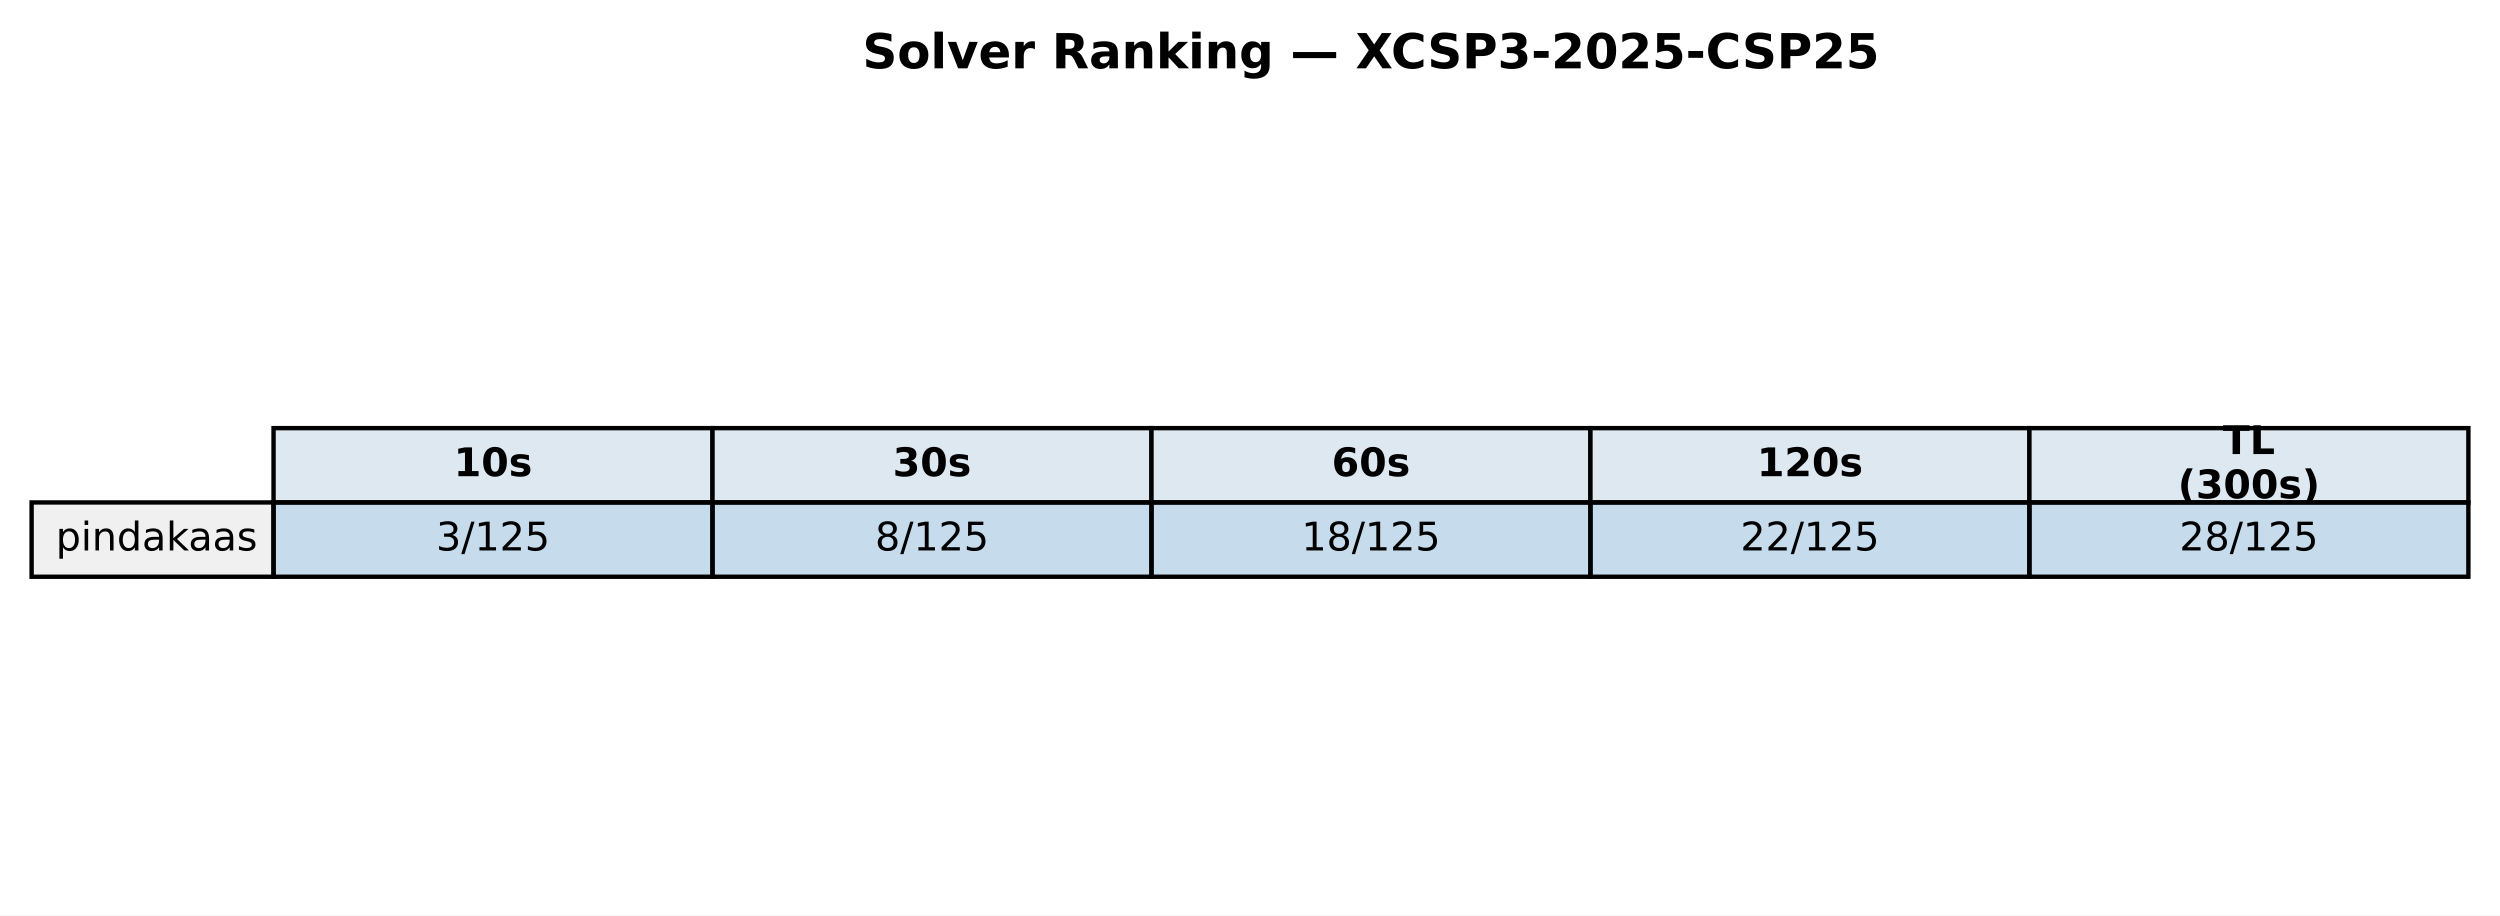
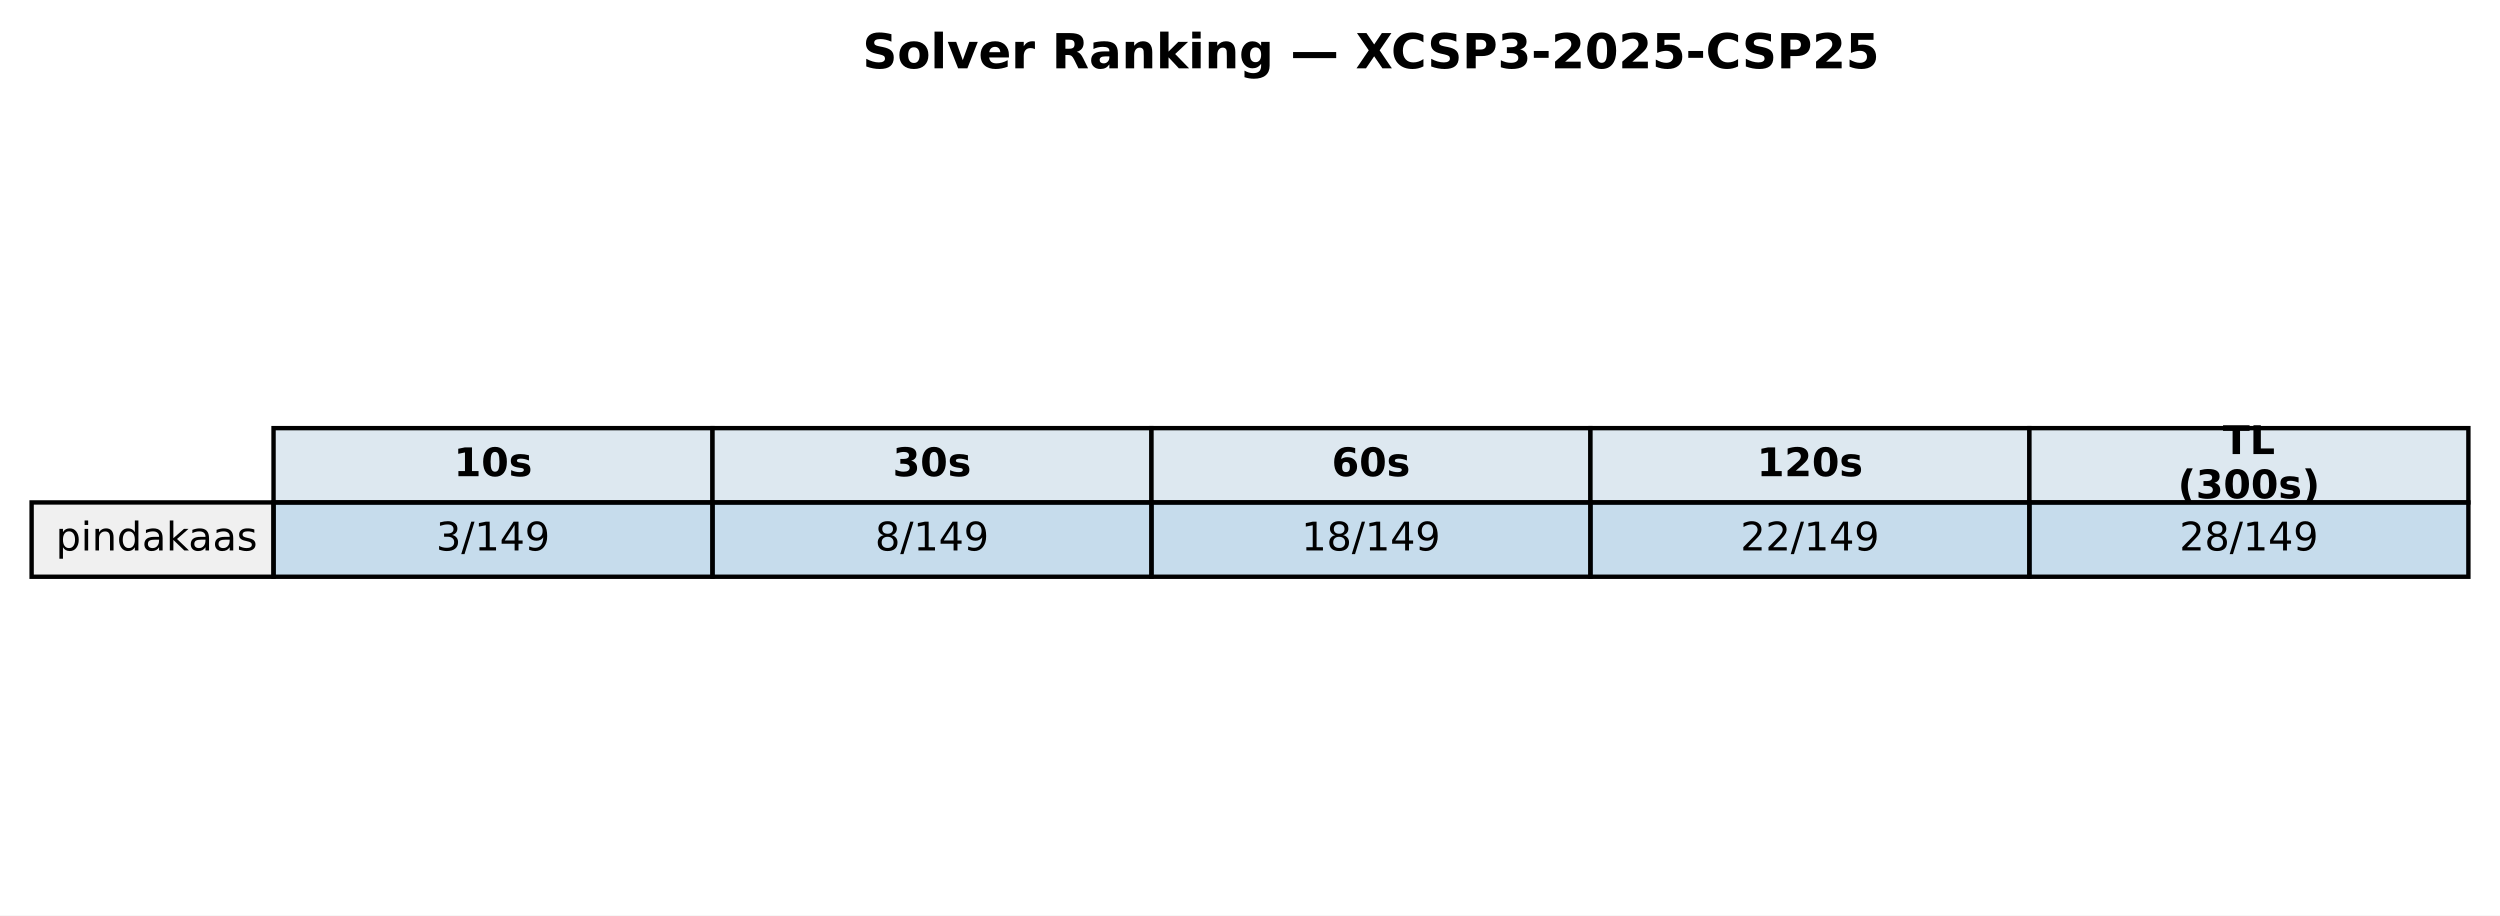
<svg xmlns="http://www.w3.org/2000/svg" xmlns:xlink="http://www.w3.org/1999/xlink" width="569.414pt" height="208.518pt" viewBox="0 0 569.414 208.518" version="1.1">
  <defs>
    <style type="text/css">*{stroke-linejoin: round; stroke-linecap: butt}</style>
  </defs>
  <g id="figure_1">
    <g id="patch_1">
      <path d="M 0 208.518  L 569.414 208.518  L 569.414 0  L 0 0  z " style="fill: #ffffff" />
    </g>
    <g id="axes_1">
      <g id="table_1">
        <g id="patch_2">
          <path d="M 62.304 114.438  L 162.286 114.438  L 162.286 97.514  L 62.304 97.514  z " style="fill: #dde8f0; stroke: #000000; stroke-linejoin: miter" />
        </g>
        <g id="text_1">
          <g transform="translate(103.3544 108.4594) scale(0.09 -0.09)">
            <defs>
              <path id="DejaVuSans-Bold-31" d="M 750 831  L 1813 831  L 1813 3847  L 722 3622  L 722 4441  L 1806 4666  L 2950 4666  L 2950 831  L 4013 831  L 4013 0  L 750 0  L 750 831  z " transform="scale(0.015625)" />
              <path id="DejaVuSans-Bold-30" d="M 2944 2338  Q 2944 3213 2780 3570  Q 2616 3928 2228 3928  Q 1841 3928 1675 3570  Q 1509 3213 1509 2338  Q 1509 1453 1675 1090  Q 1841 728 2228 728  Q 2613 728 2778 1090  Q 2944 1453 2944 2338  z M 4147 2328  Q 4147 1169 3647 539  Q 3147 -91 2228 -91  Q 1306 -91 806 539  Q 306 1169 306 2328  Q 306 3491 806 4120  Q 1306 4750 2228 4750  Q 3147 4750 3647 4120  Q 4147 3491 4147 2328  z " transform="scale(0.015625)" />
              <path id="DejaVuSans-Bold-73" d="M 3272 3391  L 3272 2541  Q 2913 2691 2578 2766  Q 2244 2841 1947 2841  Q 1628 2841 1473 2761  Q 1319 2681 1319 2516  Q 1319 2381 1436 2309  Q 1553 2238 1856 2203  L 2053 2175  Q 2913 2066 3209 1816  Q 3506 1566 3506 1031  Q 3506 472 3093 190  Q 2681 -91 1863 -91  Q 1516 -91 1145 -36  Q 775 19 384 128  L 384 978  Q 719 816 1070 734  Q 1422 653 1784 653  Q 2113 653 2278 743  Q 2444 834 2444 1013  Q 2444 1163 2330 1236  Q 2216 1309 1875 1350  L 1678 1375  Q 931 1469 631 1722  Q 331 1975 331 2491  Q 331 3047 712 3315  Q 1094 3584 1881 3584  Q 2191 3584 2531 3537  Q 2872 3491 3272 3391  z " transform="scale(0.015625)" />
            </defs>
            <use xlink:href="#DejaVuSans-Bold-31" />
            <use xlink:href="#DejaVuSans-Bold-30" transform="translate(69.58008 0)" />
            <use xlink:href="#DejaVuSans-Bold-73" transform="translate(139.1602 0)" />
          </g>
        </g>
        <g id="patch_3">
          <path d="M 162.286 114.438  L 262.268 114.438  L 262.268 97.514  L 162.286 97.514  z " style="fill: #dde8f0; stroke: #000000; stroke-linejoin: miter" />
        </g>
        <g id="text_2">
          <g transform="translate(203.3365 108.4594) scale(0.09 -0.09)">
            <defs>
              <path id="DejaVuSans-Bold-33" d="M 2981 2516  Q 3453 2394 3698 2092  Q 3944 1791 3944 1325  Q 3944 631 3412 270  Q 2881 -91 1863 -91  Q 1503 -91 1142 -33  Q 781 25 428 141  L 428 1069  Q 766 900 1098 814  Q 1431 728 1753 728  Q 2231 728 2486 893  Q 2741 1059 2741 1369  Q 2741 1688 2480 1852  Q 2219 2016 1709 2016  L 1228 2016  L 1228 2791  L 1734 2791  Q 2188 2791 2409 2933  Q 2631 3075 2631 3366  Q 2631 3634 2415 3781  Q 2200 3928 1806 3928  Q 1516 3928 1219 3862  Q 922 3797 628 3669  L 628 4550  Q 984 4650 1334 4700  Q 1684 4750 2022 4750  Q 2931 4750 3382 4451  Q 3834 4153 3834 3553  Q 3834 3144 3618 2883  Q 3403 2622 2981 2516  z " transform="scale(0.015625)" />
            </defs>
            <use xlink:href="#DejaVuSans-Bold-33" />
            <use xlink:href="#DejaVuSans-Bold-30" transform="translate(69.58008 0)" />
            <use xlink:href="#DejaVuSans-Bold-73" transform="translate(139.1602 0)" />
          </g>
        </g>
        <g id="patch_4">
          <path d="M 262.268 114.438  L 362.25 114.438  L 362.25 97.514  L 262.268 97.514  z " style="fill: #dde8f0; stroke: #000000; stroke-linejoin: miter" />
        </g>
        <g id="text_3">
          <g transform="translate(303.3186 108.4594) scale(0.09 -0.09)">
            <defs>
              <path id="DejaVuSans-Bold-36" d="M 2316 2303  Q 2000 2303 1842 2098  Q 1684 1894 1684 1484  Q 1684 1075 1842 870  Q 2000 666 2316 666  Q 2634 666 2792 870  Q 2950 1075 2950 1484  Q 2950 1894 2792 2098  Q 2634 2303 2316 2303  z M 3803 4544  L 3803 3681  Q 3506 3822 3243 3889  Q 2981 3956 2731 3956  Q 2194 3956 1894 3657  Q 1594 3359 1544 2772  Q 1750 2925 1990 3001  Q 2231 3078 2516 3078  Q 3231 3078 3670 2659  Q 4109 2241 4109 1563  Q 4109 813 3618 361  Q 3128 -91 2303 -91  Q 1394 -91 895 523  Q 397 1138 397 2266  Q 397 3422 980 4083  Q 1563 4744 2578 4744  Q 2900 4744 3203 4694  Q 3506 4644 3803 4544  z " transform="scale(0.015625)" />
            </defs>
            <use xlink:href="#DejaVuSans-Bold-36" />
            <use xlink:href="#DejaVuSans-Bold-30" transform="translate(69.58008 0)" />
            <use xlink:href="#DejaVuSans-Bold-73" transform="translate(139.1602 0)" />
          </g>
        </g>
        <g id="patch_5">
          <path d="M 362.25 114.438  L 462.232 114.438  L 462.232 97.514  L 362.25 97.514  z " style="fill: #dde8f0; stroke: #000000; stroke-linejoin: miter" />
        </g>
        <g id="text_4">
          <g transform="translate(400.1697 108.4594) scale(0.09 -0.09)">
            <defs>
              <path id="DejaVuSans-Bold-32" d="M 1844 884  L 3897 884  L 3897 0  L 506 0  L 506 884  L 2209 2388  Q 2438 2594 2547 2791  Q 2656 2988 2656 3200  Q 2656 3528 2436 3728  Q 2216 3928 1850 3928  Q 1569 3928 1234 3808  Q 900 3688 519 3450  L 519 4475  Q 925 4609 1322 4679  Q 1719 4750 2100 4750  Q 2938 4750 3402 4381  Q 3866 4013 3866 3353  Q 3866 2972 3669 2642  Q 3472 2313 2841 1759  L 1844 884  z " transform="scale(0.015625)" />
            </defs>
            <use xlink:href="#DejaVuSans-Bold-31" />
            <use xlink:href="#DejaVuSans-Bold-32" transform="translate(69.58008 0)" />
            <use xlink:href="#DejaVuSans-Bold-30" transform="translate(139.1602 0)" />
            <use xlink:href="#DejaVuSans-Bold-73" transform="translate(208.7402 0)" />
          </g>
        </g>
        <g id="patch_6">
          <path d="M 462.232 114.438  L 562.214 114.438  L 562.214 97.514  L 462.232 97.514  z " style="fill: #dde8f0; stroke: #000000; stroke-linejoin: miter" />
        </g>
        <g id="text_5">
          <g transform="translate(506.2858 103.4204) scale(0.09 -0.09)">
            <defs>
              <path id="DejaVuSans-Bold-54" d="M 31 4666  L 4331 4666  L 4331 3756  L 2784 3756  L 2784 0  L 1581 0  L 1581 3756  L 31 3756  L 31 4666  z " transform="scale(0.015625)" />
              <path id="DejaVuSans-Bold-4c" d="M 588 4666  L 1791 4666  L 1791 909  L 3903 909  L 3903 0  L 588 0  L 588 4666  z " transform="scale(0.015625)" />
            </defs>
            <use xlink:href="#DejaVuSans-Bold-54" />
            <use xlink:href="#DejaVuSans-Bold-4c" transform="translate(68.21289 0)" />
          </g>
          <g transform="translate(496.0385 113.4984) scale(0.09 -0.09)">
            <defs>
              <path id="DejaVuSans-Bold-28" d="M 2413 -844  L 1484 -844  Q 1006 -72 778 623  Q 550 1319 550 2003  Q 550 2688 779 3389  Q 1009 4091 1484 4856  L 2413 4856  Q 2013 4116 1813 3408  Q 1613 2700 1613 2009  Q 1613 1319 1811 609  Q 2009 -100 2413 -844  z " transform="scale(0.015625)" />
              <path id="DejaVuSans-Bold-29" d="M 513 -844  Q 913 -100 1113 609  Q 1313 1319 1313 2009  Q 1313 2700 1113 3408  Q 913 4116 513 4856  L 1441 4856  Q 1916 4091 2145 3389  Q 2375 2688 2375 2003  Q 2375 1319 2147 623  Q 1919 -72 1441 -844  L 513 -844  z " transform="scale(0.015625)" />
            </defs>
            <use xlink:href="#DejaVuSans-Bold-28" />
            <use xlink:href="#DejaVuSans-Bold-33" transform="translate(45.70312 0)" />
            <use xlink:href="#DejaVuSans-Bold-30" transform="translate(115.2832 0)" />
            <use xlink:href="#DejaVuSans-Bold-30" transform="translate(184.8633 0)" />
            <use xlink:href="#DejaVuSans-Bold-73" transform="translate(254.4434 0)" />
            <use xlink:href="#DejaVuSans-Bold-29" transform="translate(313.9648 0)" />
          </g>
        </g>
        <g id="patch_7">
          <path d="M 7.2 131.363  L 62.304 131.363  L 62.304 114.438  L 7.2 114.438  z " style="fill: #f0f0f0; stroke: #000000; stroke-linejoin: miter" />
        </g>
        <g id="text_6">
          <g transform="translate(12.71036 125.3841) scale(0.09 -0.09)">
            <defs>
              <path id="DejaVuSans-70" d="M 1159 525  L 1159 -1331  L 581 -1331  L 581 3500  L 1159 3500  L 1159 2969  Q 1341 3281 1617 3432  Q 1894 3584 2278 3584  Q 2916 3584 3314 3078  Q 3713 2572 3713 1747  Q 3713 922 3314 415  Q 2916 -91 2278 -91  Q 1894 -91 1617 61  Q 1341 213 1159 525  z M 3116 1747  Q 3116 2381 2855 2742  Q 2594 3103 2138 3103  Q 1681 3103 1420 2742  Q 1159 2381 1159 1747  Q 1159 1113 1420 752  Q 1681 391 2138 391  Q 2594 391 2855 752  Q 3116 1113 3116 1747  z " transform="scale(0.015625)" />
              <path id="DejaVuSans-69" d="M 603 3500  L 1178 3500  L 1178 0  L 603 0  L 603 3500  z M 603 4863  L 1178 4863  L 1178 4134  L 603 4134  L 603 4863  z " transform="scale(0.015625)" />
              <path id="DejaVuSans-6e" d="M 3513 2113  L 3513 0  L 2938 0  L 2938 2094  Q 2938 2591 2744 2837  Q 2550 3084 2163 3084  Q 1697 3084 1428 2787  Q 1159 2491 1159 1978  L 1159 0  L 581 0  L 581 3500  L 1159 3500  L 1159 2956  Q 1366 3272 1645 3428  Q 1925 3584 2291 3584  Q 2894 3584 3203 3211  Q 3513 2838 3513 2113  z " transform="scale(0.015625)" />
              <path id="DejaVuSans-64" d="M 2906 2969  L 2906 4863  L 3481 4863  L 3481 0  L 2906 0  L 2906 525  Q 2725 213 2448 61  Q 2172 -91 1784 -91  Q 1150 -91 751 415  Q 353 922 353 1747  Q 353 2572 751 3078  Q 1150 3584 1784 3584  Q 2172 3584 2448 3432  Q 2725 3281 2906 2969  z M 947 1747  Q 947 1113 1208 752  Q 1469 391 1925 391  Q 2381 391 2643 752  Q 2906 1113 2906 1747  Q 2906 2381 2643 2742  Q 2381 3103 1925 3103  Q 1469 3103 1208 2742  Q 947 2381 947 1747  z " transform="scale(0.015625)" />
              <path id="DejaVuSans-61" d="M 2194 1759  Q 1497 1759 1228 1600  Q 959 1441 959 1056  Q 959 750 1161 570  Q 1363 391 1709 391  Q 2188 391 2477 730  Q 2766 1069 2766 1631  L 2766 1759  L 2194 1759  z M 3341 1997  L 3341 0  L 2766 0  L 2766 531  Q 2569 213 2275 61  Q 1981 -91 1556 -91  Q 1019 -91 701 211  Q 384 513 384 1019  Q 384 1609 779 1909  Q 1175 2209 1959 2209  L 2766 2209  L 2766 2266  Q 2766 2663 2505 2880  Q 2244 3097 1772 3097  Q 1472 3097 1187 3025  Q 903 2953 641 2809  L 641 3341  Q 956 3463 1253 3523  Q 1550 3584 1831 3584  Q 2591 3584 2966 3190  Q 3341 2797 3341 1997  z " transform="scale(0.015625)" />
              <path id="DejaVuSans-6b" d="M 581 4863  L 1159 4863  L 1159 1991  L 2875 3500  L 3609 3500  L 1753 1863  L 3688 0  L 2938 0  L 1159 1709  L 1159 0  L 581 0  L 581 4863  z " transform="scale(0.015625)" />
              <path id="DejaVuSans-73" d="M 2834 3397  L 2834 2853  Q 2591 2978 2328 3040  Q 2066 3103 1784 3103  Q 1356 3103 1142 2972  Q 928 2841 928 2578  Q 928 2378 1081 2264  Q 1234 2150 1697 2047  L 1894 2003  Q 2506 1872 2764 1633  Q 3022 1394 3022 966  Q 3022 478 2636 193  Q 2250 -91 1575 -91  Q 1294 -91 989 -36  Q 684 19 347 128  L 347 722  Q 666 556 975 473  Q 1284 391 1588 391  Q 1994 391 2212 530  Q 2431 669 2431 922  Q 2431 1156 2273 1281  Q 2116 1406 1581 1522  L 1381 1569  Q 847 1681 609 1914  Q 372 2147 372 2553  Q 372 3047 722 3315  Q 1072 3584 1716 3584  Q 2034 3584 2315 3537  Q 2597 3491 2834 3397  z " transform="scale(0.015625)" />
            </defs>
            <use xlink:href="#DejaVuSans-70" />
            <use xlink:href="#DejaVuSans-69" transform="translate(63.47656 0)" />
            <use xlink:href="#DejaVuSans-6e" transform="translate(91.25977 0)" />
            <use xlink:href="#DejaVuSans-64" transform="translate(154.6387 0)" />
            <use xlink:href="#DejaVuSans-61" transform="translate(218.1152 0)" />
            <use xlink:href="#DejaVuSans-6b" transform="translate(279.3945 0)" />
            <use xlink:href="#DejaVuSans-61" transform="translate(335.5547 0)" />
            <use xlink:href="#DejaVuSans-61" transform="translate(396.834 0)" />
            <use xlink:href="#DejaVuSans-73" transform="translate(458.1133 0)" />
          </g>
        </g>
        <g id="patch_8">
          <path d="M 62.304 131.363  L 162.286 131.363  L 162.286 114.438  L 62.304 114.438  z " style="fill: #1f77b4; fill-opacity: 0.25; stroke: #000000; stroke-linejoin: miter" />
        </g>
        <g id="text_7">
          <g transform="translate(99.32623 125.3841) scale(0.09 -0.09)">
            <defs>
              <path id="DejaVuSans-33" d="M 2597 2516  Q 3050 2419 3304 2112  Q 3559 1806 3559 1356  Q 3559 666 3084 287  Q 2609 -91 1734 -91  Q 1441 -91 1130 -33  Q 819 25 488 141  L 488 750  Q 750 597 1062 519  Q 1375 441 1716 441  Q 2309 441 2620 675  Q 2931 909 2931 1356  Q 2931 1769 2642 2001  Q 2353 2234 1838 2234  L 1294 2234  L 1294 2753  L 1863 2753  Q 2328 2753 2575 2939  Q 2822 3125 2822 3475  Q 2822 3834 2567 4026  Q 2313 4219 1838 4219  Q 1578 4219 1281 4162  Q 984 4106 628 3988  L 628 4550  Q 988 4650 1302 4700  Q 1616 4750 1894 4750  Q 2613 4750 3031 4423  Q 3450 4097 3450 3541  Q 3450 3153 3228 2886  Q 3006 2619 2597 2516  z " transform="scale(0.015625)" />
              <path id="DejaVuSans-2f" d="M 1625 4666  L 2156 4666  L 531 -594  L 0 -594  L 1625 4666  z " transform="scale(0.015625)" />
              <path id="DejaVuSans-31" d="M 794 531  L 1825 531  L 1825 4091  L 703 3866  L 703 4441  L 1819 4666  L 2450 4666  L 2450 531  L 3481 531  L 3481 0  L 794 0  L 794 531  z " transform="scale(0.015625)" />
-               <path id="DejaVuSans-32" d="M 1228 531  L 3431 531  L 3431 0  L 469 0  L 469 531  Q 828 903 1448 1529  Q 2069 2156 2228 2338  Q 2531 2678 2651 2914  Q 2772 3150 2772 3378  Q 2772 3750 2511 3984  Q 2250 4219 1831 4219  Q 1534 4219 1204 4116  Q 875 4013 500 3803  L 500 4441  Q 881 4594 1212 4672  Q 1544 4750 1819 4750  Q 2544 4750 2975 4387  Q 3406 4025 3406 3419  Q 3406 3131 3298 2873  Q 3191 2616 2906 2266  Q 2828 2175 2409 1742  Q 1991 1309 1228 531  z " transform="scale(0.015625)" />
-               <path id="DejaVuSans-35" d="M 691 4666  L 3169 4666  L 3169 4134  L 1269 4134  L 1269 2991  Q 1406 3038 1543 3061  Q 1681 3084 1819 3084  Q 2600 3084 3056 2656  Q 3513 2228 3513 1497  Q 3513 744 3044 326  Q 2575 -91 1722 -91  Q 1428 -91 1123 -41  Q 819 9 494 109  L 494 744  Q 775 591 1075 516  Q 1375 441 1709 441  Q 2250 441 2565 725  Q 2881 1009 2881 1497  Q 2881 1984 2565 2268  Q 2250 2553 1709 2553  Q 1456 2553 1204 2497  Q 953 2441 691 2322  L 691 4666  z " transform="scale(0.015625)" />
+               <path id="DejaVuSans-34" d="M 2419 4116  L 825 1625  L 2419 1625  L 2419 4116  z M 2253 4666  L 3047 4666  L 3047 1625  L 3713 1625  L 3713 1100  L 3047 1100  L 3047 0  L 2419 0  L 2419 1100  L 313 1100  L 313 1709  L 2253 4666  z " transform="scale(0.015625)" />
+               <path id="DejaVuSans-39" d="M 703 97  L 703 672  Q 941 559 1184 500  Q 1428 441 1663 441  Q 2288 441 2617 861  Q 2947 1281 2994 2138  Q 2813 1869 2534 1725  Q 2256 1581 1919 1581  Q 1219 1581 811 2004  Q 403 2428 403 3163  Q 403 3881 828 4315  Q 1253 4750 1959 4750  Q 2769 4750 3195 4129  Q 3622 3509 3622 2328  Q 3622 1225 3098 567  Q 2575 -91 1691 -91  Q 1453 -91 1209 -44  Q 966 3 703 97  z M 1959 2075  Q 2384 2075 2632 2365  Q 2881 2656 2881 3163  Q 2881 3666 2632 3958  Q 2384 4250 1959 4250  Q 1534 4250 1286 3958  Q 1038 3666 1038 3163  Q 1038 2656 1286 2365  Q 1534 2075 1959 2075  z " transform="scale(0.015625)" />
            </defs>
            <use xlink:href="#DejaVuSans-33" />
            <use xlink:href="#DejaVuSans-2f" transform="translate(63.62305 0)" />
            <use xlink:href="#DejaVuSans-31" transform="translate(97.31445 0)" />
-             <use xlink:href="#DejaVuSans-32" transform="translate(160.9375 0)" />
-             <use xlink:href="#DejaVuSans-35" transform="translate(224.5605 0)" />
+             <use xlink:href="#DejaVuSans-34" transform="translate(160.9375 0)" />
+             <use xlink:href="#DejaVuSans-39" transform="translate(224.5605 0)" />
          </g>
        </g>
        <g id="patch_9">
          <path d="M 162.286 131.363  L 262.268 131.363  L 262.268 114.438  L 162.286 114.438  z " style="fill: #1f77b4; fill-opacity: 0.25; stroke: #000000; stroke-linejoin: miter" />
        </g>
        <g id="text_8">
          <g transform="translate(199.3083 125.3841) scale(0.09 -0.09)">
            <defs>
              <path id="DejaVuSans-38" d="M 2034 2216  Q 1584 2216 1326 1975  Q 1069 1734 1069 1313  Q 1069 891 1326 650  Q 1584 409 2034 409  Q 2484 409 2743 651  Q 3003 894 3003 1313  Q 3003 1734 2745 1975  Q 2488 2216 2034 2216  z M 1403 2484  Q 997 2584 770 2862  Q 544 3141 544 3541  Q 544 4100 942 4425  Q 1341 4750 2034 4750  Q 2731 4750 3128 4425  Q 3525 4100 3525 3541  Q 3525 3141 3298 2862  Q 3072 2584 2669 2484  Q 3125 2378 3379 2068  Q 3634 1759 3634 1313  Q 3634 634 3220 271  Q 2806 -91 2034 -91  Q 1263 -91 848 271  Q 434 634 434 1313  Q 434 1759 690 2068  Q 947 2378 1403 2484  z M 1172 3481  Q 1172 3119 1398 2916  Q 1625 2713 2034 2713  Q 2441 2713 2670 2916  Q 2900 3119 2900 3481  Q 2900 3844 2670 4047  Q 2441 4250 2034 4250  Q 1625 4250 1398 4047  Q 1172 3844 1172 3481  z " transform="scale(0.015625)" />
            </defs>
            <use xlink:href="#DejaVuSans-38" />
            <use xlink:href="#DejaVuSans-2f" transform="translate(63.62305 0)" />
            <use xlink:href="#DejaVuSans-31" transform="translate(97.31445 0)" />
-             <use xlink:href="#DejaVuSans-32" transform="translate(160.9375 0)" />
-             <use xlink:href="#DejaVuSans-35" transform="translate(224.5605 0)" />
+             <use xlink:href="#DejaVuSans-34" transform="translate(160.9375 0)" />
+             <use xlink:href="#DejaVuSans-39" transform="translate(224.5605 0)" />
          </g>
        </g>
        <g id="patch_10">
          <path d="M 262.268 131.363  L 362.25 131.363  L 362.25 114.438  L 262.268 114.438  z " style="fill: #1f77b4; fill-opacity: 0.25; stroke: #000000; stroke-linejoin: miter" />
        </g>
        <g id="text_9">
          <g transform="translate(296.4273 125.3841) scale(0.09 -0.09)">
            <use xlink:href="#DejaVuSans-31" />
            <use xlink:href="#DejaVuSans-38" transform="translate(63.62305 0)" />
            <use xlink:href="#DejaVuSans-2f" transform="translate(127.2461 0)" />
            <use xlink:href="#DejaVuSans-31" transform="translate(160.9375 0)" />
-             <use xlink:href="#DejaVuSans-32" transform="translate(224.5605 0)" />
-             <use xlink:href="#DejaVuSans-35" transform="translate(288.1836 0)" />
+             <use xlink:href="#DejaVuSans-34" transform="translate(224.5605 0)" />
+             <use xlink:href="#DejaVuSans-39" transform="translate(288.1836 0)" />
          </g>
        </g>
        <g id="patch_11">
          <path d="M 362.25 131.363  L 462.232 131.363  L 462.232 114.438  L 362.25 114.438  z " style="fill: #1f77b4; fill-opacity: 0.25; stroke: #000000; stroke-linejoin: miter" />
        </g>
        <g id="text_10">
          <g transform="translate(396.4093 125.3841) scale(0.09 -0.09)">
+             <defs>
+               <path id="DejaVuSans-32" d="M 1228 531  L 3431 531  L 3431 0  L 469 0  L 469 531  Q 828 903 1448 1529  Q 2069 2156 2228 2338  Q 2531 2678 2651 2914  Q 2772 3150 2772 3378  Q 2772 3750 2511 3984  Q 2250 4219 1831 4219  Q 1534 4219 1204 4116  Q 875 4013 500 3803  L 500 4441  Q 881 4594 1212 4672  Q 1544 4750 1819 4750  Q 2544 4750 2975 4387  Q 3406 4025 3406 3419  Q 3406 3131 3298 2873  Q 3191 2616 2906 2266  Q 2828 2175 2409 1742  Q 1991 1309 1228 531  z " transform="scale(0.015625)" />
+             </defs>
            <use xlink:href="#DejaVuSans-32" />
            <use xlink:href="#DejaVuSans-32" transform="translate(63.62305 0)" />
            <use xlink:href="#DejaVuSans-2f" transform="translate(127.2461 0)" />
            <use xlink:href="#DejaVuSans-31" transform="translate(160.9375 0)" />
-             <use xlink:href="#DejaVuSans-32" transform="translate(224.5605 0)" />
-             <use xlink:href="#DejaVuSans-35" transform="translate(288.1836 0)" />
+             <use xlink:href="#DejaVuSans-34" transform="translate(224.5605 0)" />
+             <use xlink:href="#DejaVuSans-39" transform="translate(288.1836 0)" />
          </g>
        </g>
        <g id="patch_12">
          <path d="M 462.232 131.363  L 562.214 131.363  L 562.214 114.438  L 462.232 114.438  z " style="fill: #1f77b4; fill-opacity: 0.25; stroke: #000000; stroke-linejoin: miter" />
        </g>
        <g id="text_11">
          <g transform="translate(496.3914 125.3841) scale(0.09 -0.09)">
            <use xlink:href="#DejaVuSans-32" />
            <use xlink:href="#DejaVuSans-38" transform="translate(63.62305 0)" />
            <use xlink:href="#DejaVuSans-2f" transform="translate(127.2461 0)" />
            <use xlink:href="#DejaVuSans-31" transform="translate(160.9375 0)" />
-             <use xlink:href="#DejaVuSans-32" transform="translate(224.5605 0)" />
-             <use xlink:href="#DejaVuSans-35" transform="translate(288.1836 0)" />
+             <use xlink:href="#DejaVuSans-34" transform="translate(224.5605 0)" />
+             <use xlink:href="#DejaVuSans-39" transform="translate(288.1836 0)" />
          </g>
        </g>
      </g>
      <g id="text_12">
        <g transform="translate(196.4477 15.55828) scale(0.11 -0.11)">
          <defs>
            <path id="DejaVuSans-Bold-53" d="M 3834 4519  L 3834 3531  Q 3450 3703 3084 3790  Q 2719 3878 2394 3878  Q 1963 3878 1756 3759  Q 1550 3641 1550 3391  Q 1550 3203 1689 3098  Q 1828 2994 2194 2919  L 2706 2816  Q 3484 2659 3812 2340  Q 4141 2022 4141 1434  Q 4141 663 3683 286  Q 3225 -91 2284 -91  Q 1841 -91 1394 -6  Q 947 78 500 244  L 500 1259  Q 947 1022 1364 901  Q 1781 781 2169 781  Q 2563 781 2772 912  Q 2981 1044 2981 1288  Q 2981 1506 2839 1625  Q 2697 1744 2272 1838  L 1806 1941  Q 1106 2091 782 2419  Q 459 2747 459 3303  Q 459 4000 909 4375  Q 1359 4750 2203 4750  Q 2588 4750 2994 4692  Q 3400 4634 3834 4519  z " transform="scale(0.015625)" />
            <path id="DejaVuSans-Bold-6f" d="M 2203 2784  Q 1831 2784 1636 2517  Q 1441 2250 1441 1747  Q 1441 1244 1636 976  Q 1831 709 2203 709  Q 2569 709 2762 976  Q 2956 1244 2956 1747  Q 2956 2250 2762 2517  Q 2569 2784 2203 2784  z M 2203 3584  Q 3106 3584 3614 3096  Q 4122 2609 4122 1747  Q 4122 884 3614 396  Q 3106 -91 2203 -91  Q 1297 -91 786 396  Q 275 884 275 1747  Q 275 2609 786 3096  Q 1297 3584 2203 3584  z " transform="scale(0.015625)" />
            <path id="DejaVuSans-Bold-6c" d="M 538 4863  L 1656 4863  L 1656 0  L 538 0  L 538 4863  z " transform="scale(0.015625)" />
            <path id="DejaVuSans-Bold-76" d="M 97 3500  L 1216 3500  L 2088 1081  L 2956 3500  L 4078 3500  L 2700 0  L 1472 0  L 97 3500  z " transform="scale(0.015625)" />
            <path id="DejaVuSans-Bold-65" d="M 4031 1759  L 4031 1441  L 1416 1441  Q 1456 1047 1700 850  Q 1944 653 2381 653  Q 2734 653 3104 758  Q 3475 863 3866 1075  L 3866 213  Q 3469 63 3072 -14  Q 2675 -91 2278 -91  Q 1328 -91 801 392  Q 275 875 275 1747  Q 275 2603 792 3093  Q 1309 3584 2216 3584  Q 3041 3584 3536 3087  Q 4031 2591 4031 1759  z M 2881 2131  Q 2881 2450 2695 2645  Q 2509 2841 2209 2841  Q 1884 2841 1681 2658  Q 1478 2475 1428 2131  L 2881 2131  z " transform="scale(0.015625)" />
            <path id="DejaVuSans-Bold-72" d="M 3138 2547  Q 2991 2616 2845 2648  Q 2700 2681 2553 2681  Q 2122 2681 1889 2404  Q 1656 2128 1656 1613  L 1656 0  L 538 0  L 538 3500  L 1656 3500  L 1656 2925  Q 1872 3269 2151 3426  Q 2431 3584 2822 3584  Q 2878 3584 2943 3579  Q 3009 3575 3134 3559  L 3138 2547  z " transform="scale(0.015625)" />
            <path id="DejaVuSans-Bold-20" transform="scale(0.015625)" />
            <path id="DejaVuSans-Bold-52" d="M 2297 2597  Q 2675 2597 2839 2737  Q 3003 2878 3003 3200  Q 3003 3519 2839 3656  Q 2675 3794 2297 3794  L 1791 3794  L 1791 2597  L 2297 2597  z M 1791 1766  L 1791 0  L 588 0  L 588 4666  L 2425 4666  Q 3347 4666 3776 4356  Q 4206 4047 4206 3378  Q 4206 2916 3982 2619  Q 3759 2322 3309 2181  Q 3556 2125 3751 1926  Q 3947 1728 4147 1325  L 4800 0  L 3519 0  L 2950 1159  Q 2778 1509 2601 1637  Q 2425 1766 2131 1766  L 1791 1766  z " transform="scale(0.015625)" />
            <path id="DejaVuSans-Bold-61" d="M 2106 1575  Q 1756 1575 1579 1456  Q 1403 1338 1403 1106  Q 1403 894 1545 773  Q 1688 653 1941 653  Q 2256 653 2472 879  Q 2688 1106 2688 1447  L 2688 1575  L 2106 1575  z M 3816 1997  L 3816 0  L 2688 0  L 2688 519  Q 2463 200 2181 54  Q 1900 -91 1497 -91  Q 953 -91 614 226  Q 275 544 275 1050  Q 275 1666 698 1953  Q 1122 2241 2028 2241  L 2688 2241  L 2688 2328  Q 2688 2594 2478 2717  Q 2269 2841 1825 2841  Q 1466 2841 1156 2769  Q 847 2697 581 2553  L 581 3406  Q 941 3494 1303 3539  Q 1666 3584 2028 3584  Q 2975 3584 3395 3211  Q 3816 2838 3816 1997  z " transform="scale(0.015625)" />
            <path id="DejaVuSans-Bold-6e" d="M 4056 2131  L 4056 0  L 2931 0  L 2931 347  L 2931 1631  Q 2931 2084 2911 2256  Q 2891 2428 2841 2509  Q 2775 2619 2662 2680  Q 2550 2741 2406 2741  Q 2056 2741 1856 2470  Q 1656 2200 1656 1722  L 1656 0  L 538 0  L 538 3500  L 1656 3500  L 1656 2988  Q 1909 3294 2193 3439  Q 2478 3584 2822 3584  Q 3428 3584 3742 3212  Q 4056 2841 4056 2131  z " transform="scale(0.015625)" />
            <path id="DejaVuSans-Bold-6b" d="M 538 4863  L 1656 4863  L 1656 2216  L 2944 3500  L 4244 3500  L 2534 1894  L 4378 0  L 3022 0  L 1656 1459  L 1656 0  L 538 0  L 538 4863  z " transform="scale(0.015625)" />
            <path id="DejaVuSans-Bold-69" d="M 538 3500  L 1656 3500  L 1656 0  L 538 0  L 538 3500  z M 538 4863  L 1656 4863  L 1656 3950  L 538 3950  L 538 4863  z " transform="scale(0.015625)" />
            <path id="DejaVuSans-Bold-67" d="M 2919 594  Q 2688 288 2409 144  Q 2131 0 1766 0  Q 1125 0 706 504  Q 288 1009 288 1791  Q 288 2575 706 3076  Q 1125 3578 1766 3578  Q 2131 3578 2409 3434  Q 2688 3291 2919 2981  L 2919 3500  L 4044 3500  L 4044 353  Q 4044 -491 3511 -936  Q 2978 -1381 1966 -1381  Q 1638 -1381 1331 -1331  Q 1025 -1281 716 -1178  L 716 -306  Q 1009 -475 1290 -558  Q 1572 -641 1856 -641  Q 2406 -641 2662 -400  Q 2919 -159 2919 353  L 2919 594  z M 2181 2772  Q 1834 2772 1640 2515  Q 1447 2259 1447 1791  Q 1447 1309 1634 1061  Q 1822 813 2181 813  Q 2531 813 2725 1069  Q 2919 1325 2919 1791  Q 2919 2259 2725 2515  Q 2531 2772 2181 2772  z " transform="scale(0.015625)" />
            <path id="DejaVuSans-Bold-2014" d="M 344 2156  L 6056 2156  L 6056 1350  L 344 1350  L 344 2156  z " transform="scale(0.015625)" />
            <path id="DejaVuSans-Bold-58" d="M 3188 2381  L 4806 0  L 3553 0  L 2463 1594  L 1381 0  L 122 0  L 1741 2381  L 184 4666  L 1441 4666  L 2463 3163  L 3481 4666  L 4744 4666  L 3188 2381  z " transform="scale(0.015625)" />
            <path id="DejaVuSans-Bold-43" d="M 4288 256  Q 3956 84 3597 -3  Q 3238 -91 2847 -91  Q 1681 -91 1000 561  Q 319 1213 319 2328  Q 319 3447 1000 4098  Q 1681 4750 2847 4750  Q 3238 4750 3597 4662  Q 3956 4575 4288 4403  L 4288 3438  Q 3953 3666 3628 3772  Q 3303 3878 2944 3878  Q 2300 3878 1931 3465  Q 1563 3053 1563 2328  Q 1563 1606 1931 1193  Q 2300 781 2944 781  Q 3303 781 3628 887  Q 3953 994 4288 1222  L 4288 256  z " transform="scale(0.015625)" />
            <path id="DejaVuSans-Bold-50" d="M 588 4666  L 2584 4666  Q 3475 4666 3951 4270  Q 4428 3875 4428 3144  Q 4428 2409 3951 2014  Q 3475 1619 2584 1619  L 1791 1619  L 1791 0  L 588 0  L 588 4666  z M 1791 3794  L 1791 2491  L 2456 2491  Q 2806 2491 2997 2661  Q 3188 2831 3188 3144  Q 3188 3456 2997 3625  Q 2806 3794 2456 3794  L 1791 3794  z " transform="scale(0.015625)" />
            <path id="DejaVuSans-Bold-2d" d="M 347 2297  L 2309 2297  L 2309 1388  L 347 1388  L 347 2297  z " transform="scale(0.015625)" />
            <path id="DejaVuSans-Bold-35" d="M 678 4666  L 3669 4666  L 3669 3781  L 1638 3781  L 1638 3059  Q 1775 3097 1914 3117  Q 2053 3138 2203 3138  Q 3056 3138 3531 2711  Q 4006 2284 4006 1522  Q 4006 766 3489 337  Q 2972 -91 2053 -91  Q 1656 -91 1267 -14  Q 878 63 494 219  L 494 1166  Q 875 947 1217 837  Q 1559 728 1863 728  Q 2300 728 2551 942  Q 2803 1156 2803 1522  Q 2803 1891 2551 2103  Q 2300 2316 1863 2316  Q 1603 2316 1309 2248  Q 1016 2181 678 2041  L 678 4666  z " transform="scale(0.015625)" />
          </defs>
          <use xlink:href="#DejaVuSans-Bold-53" />
          <use xlink:href="#DejaVuSans-Bold-6f" transform="translate(72.02148 0)" />
          <use xlink:href="#DejaVuSans-Bold-6c" transform="translate(140.7227 0)" />
          <use xlink:href="#DejaVuSans-Bold-76" transform="translate(175 0)" />
          <use xlink:href="#DejaVuSans-Bold-65" transform="translate(240.1855 0)" />
          <use xlink:href="#DejaVuSans-Bold-72" transform="translate(308.0078 0)" />
          <use xlink:href="#DejaVuSans-Bold-20" transform="translate(357.3242 0)" />
          <use xlink:href="#DejaVuSans-Bold-52" transform="translate(392.1387 0)" />
          <use xlink:href="#DejaVuSans-Bold-61" transform="translate(469.1406 0)" />
          <use xlink:href="#DejaVuSans-Bold-6e" transform="translate(536.6211 0)" />
          <use xlink:href="#DejaVuSans-Bold-6b" transform="translate(607.8125 0)" />
          <use xlink:href="#DejaVuSans-Bold-69" transform="translate(674.3164 0)" />
          <use xlink:href="#DejaVuSans-Bold-6e" transform="translate(708.5938 0)" />
          <use xlink:href="#DejaVuSans-Bold-67" transform="translate(779.7852 0)" />
          <use xlink:href="#DejaVuSans-Bold-20" transform="translate(851.3672 0)" />
          <use xlink:href="#DejaVuSans-Bold-2014" transform="translate(886.1816 0)" />
          <use xlink:href="#DejaVuSans-Bold-20" transform="translate(986.1816 0)" />
          <use xlink:href="#DejaVuSans-Bold-58" transform="translate(1020.996 0)" />
          <use xlink:href="#DejaVuSans-Bold-43" transform="translate(1094.471 0)" />
          <use xlink:href="#DejaVuSans-Bold-53" transform="translate(1169.734 0)" />
          <use xlink:href="#DejaVuSans-Bold-50" transform="translate(1241.756 0)" />
          <use xlink:href="#DejaVuSans-Bold-33" transform="translate(1315.047 0)" />
          <use xlink:href="#DejaVuSans-Bold-2d" transform="translate(1384.627 0)" />
          <use xlink:href="#DejaVuSans-Bold-32" transform="translate(1426.131 0)" />
          <use xlink:href="#DejaVuSans-Bold-30" transform="translate(1495.711 0)" />
          <use xlink:href="#DejaVuSans-Bold-32" transform="translate(1565.291 0)" />
          <use xlink:href="#DejaVuSans-Bold-35" transform="translate(1634.871 0)" />
          <use xlink:href="#DejaVuSans-Bold-2d" transform="translate(1704.451 0)" />
          <use xlink:href="#DejaVuSans-Bold-43" transform="translate(1745.955 0)" />
          <use xlink:href="#DejaVuSans-Bold-53" transform="translate(1821.219 0)" />
          <use xlink:href="#DejaVuSans-Bold-50" transform="translate(1893.24 0)" />
          <use xlink:href="#DejaVuSans-Bold-32" transform="translate(1966.531 0)" />
          <use xlink:href="#DejaVuSans-Bold-35" transform="translate(2036.111 0)" />
        </g>
      </g>
    </g>
  </g>
</svg>
